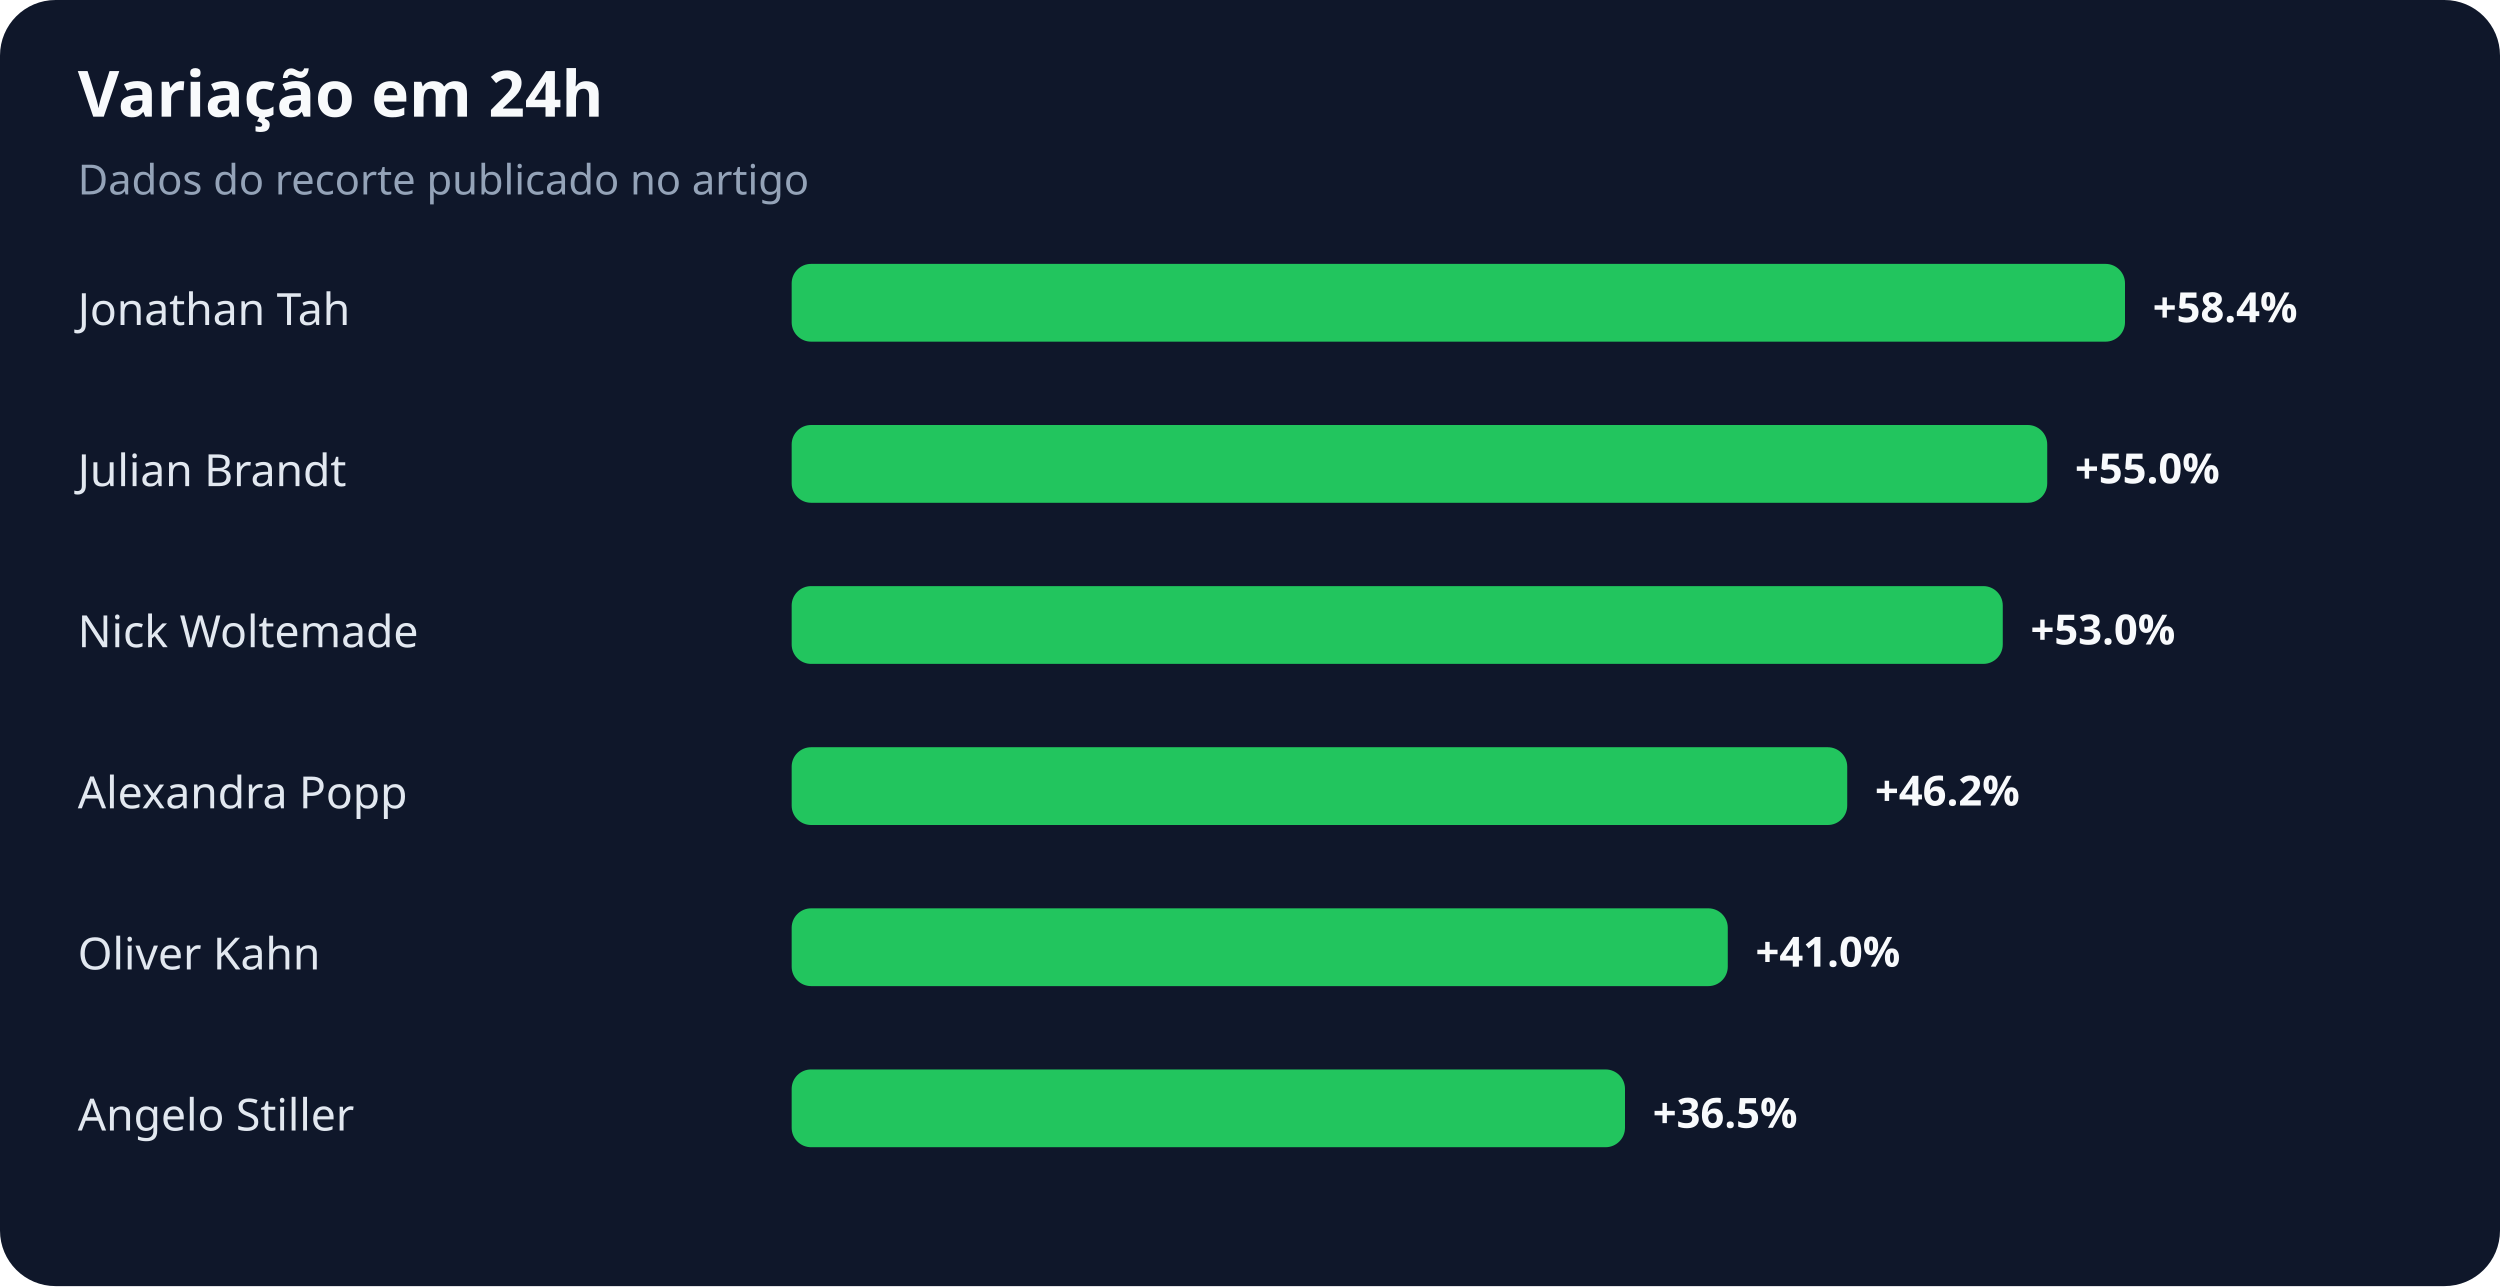
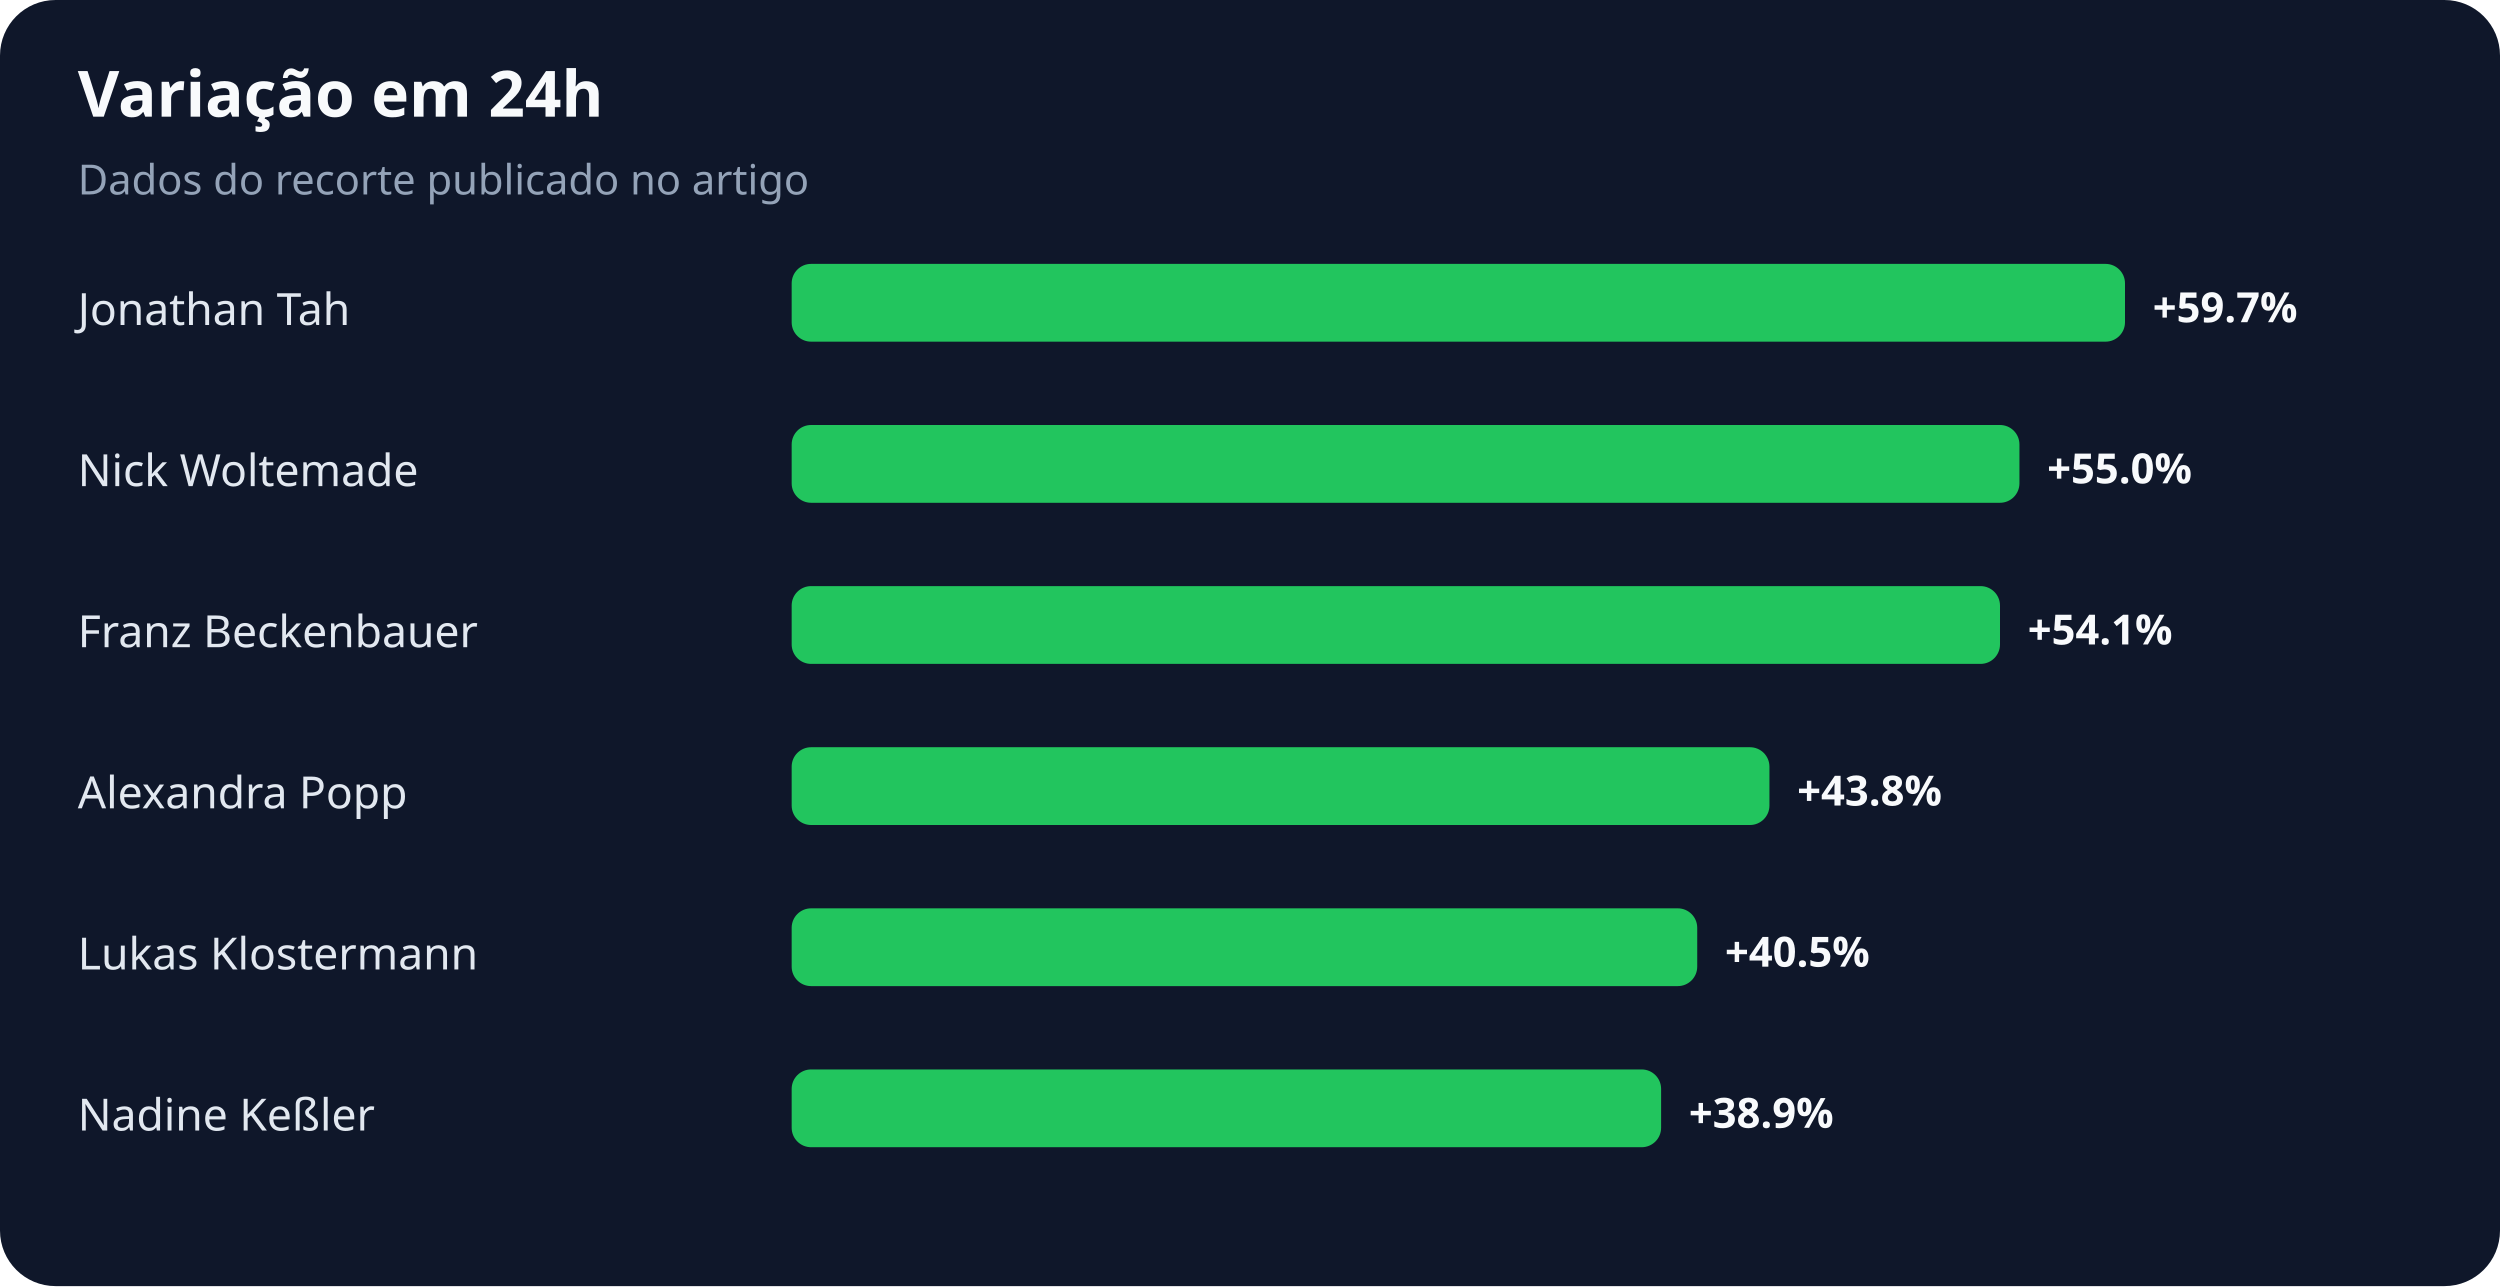
<svg xmlns="http://www.w3.org/2000/svg" width="900" height="463" viewBox="0 0 900 463" role="img" aria-labelledby="title desc">
  <rect width="100%" height="100%" rx="20" fill="#0f172a" />
  <text x="28" y="42" fill="#f8fafc" font-family="system-ui,sans-serif" font-size="23" font-weight="700">Variação em 24h</text>
  <text x="28" y="70" fill="#94a3b8" font-family="system-ui,sans-serif" font-size="15">Dados do recorte publicado no artigo</text>
  <text x="28" y="117" fill="#e2e8f0" font-family="system-ui,sans-serif" font-size="16">Jonathan Tah</text>
  <rect x="285" y="95" width="480" height="28" rx="7" fill="#22c55e" />
-   <text x="775" y="116" fill="#f8fafc" font-family="system-ui,sans-serif" font-size="15" font-weight="700">+58.4%</text>
-   <text x="28" y="175" fill="#e2e8f0" font-family="system-ui,sans-serif" font-size="16">Julian Brandt</text>
-   <rect x="285" y="153" width="452" height="28" rx="7" fill="#22c55e" />
-   <text x="747" y="174" fill="#f8fafc" font-family="system-ui,sans-serif" font-size="15" font-weight="700">+55.0%</text>
-   <text x="28" y="233" fill="#e2e8f0" font-family="system-ui,sans-serif" font-size="16">Nick Woltemade</text>
-   <rect x="285" y="211" width="436" height="28" rx="7" fill="#22c55e" />
-   <text x="731" y="232" fill="#f8fafc" font-family="system-ui,sans-serif" font-size="15" font-weight="700">+53.0%</text>
+   <text x="775" y="116" fill="#f8fafc" font-family="system-ui,sans-serif" font-size="15" font-weight="700">+59.7%</text>
+   <text x="28" y="175" fill="#e2e8f0" font-family="system-ui,sans-serif" font-size="16">Nick Woltemade</text>
+   <rect x="285" y="153" width="442" height="28" rx="7" fill="#22c55e" />
+   <text x="737" y="174" fill="#f8fafc" font-family="system-ui,sans-serif" font-size="15" font-weight="700">+55.0%</text>
+   <text x="28" y="233" fill="#e2e8f0" font-family="system-ui,sans-serif" font-size="16">Franz Beckenbauer</text>
+   <rect x="285" y="211" width="435" height="28" rx="7" fill="#22c55e" />
+   <text x="730" y="232" fill="#f8fafc" font-family="system-ui,sans-serif" font-size="15" font-weight="700">+54.1%</text>
  <text x="28" y="291" fill="#e2e8f0" font-family="system-ui,sans-serif" font-size="16">Alexandra Popp</text>
-   <rect x="285" y="269" width="380" height="28" rx="7" fill="#22c55e" />
-   <text x="675" y="290" fill="#f8fafc" font-family="system-ui,sans-serif" font-size="15" font-weight="700">+46.2%</text>
-   <text x="28" y="349" fill="#e2e8f0" font-family="system-ui,sans-serif" font-size="16">Oliver Kahn</text>
-   <rect x="285" y="327" width="337" height="28" rx="7" fill="#22c55e" />
-   <text x="632" y="348" fill="#f8fafc" font-family="system-ui,sans-serif" font-size="15" font-weight="700">+41.0%</text>
-   <text x="28" y="407" fill="#e2e8f0" font-family="system-ui,sans-serif" font-size="16">Angelo Stiller</text>
-   <rect x="285" y="385" width="300" height="28" rx="7" fill="#22c55e" />
-   <text x="595" y="406" fill="#f8fafc" font-family="system-ui,sans-serif" font-size="15" font-weight="700">+36.5%</text>
+   <rect x="285" y="269" width="352" height="28" rx="7" fill="#22c55e" />
+   <text x="647" y="290" fill="#f8fafc" font-family="system-ui,sans-serif" font-size="15" font-weight="700">+43.8%</text>
+   <text x="28" y="349" fill="#e2e8f0" font-family="system-ui,sans-serif" font-size="16">Lukas Klostermann</text>
+   <rect x="285" y="327" width="326" height="28" rx="7" fill="#22c55e" />
+   <text x="621" y="348" fill="#f8fafc" font-family="system-ui,sans-serif" font-size="15" font-weight="700">+40.5%</text>
+   <text x="28" y="407" fill="#e2e8f0" font-family="system-ui,sans-serif" font-size="16">Nadine Keßler</text>
+   <rect x="285" y="385" width="313" height="28" rx="7" fill="#22c55e" />
+   <text x="608" y="406" fill="#f8fafc" font-family="system-ui,sans-serif" font-size="15" font-weight="700">+38.9%</text>
</svg>
